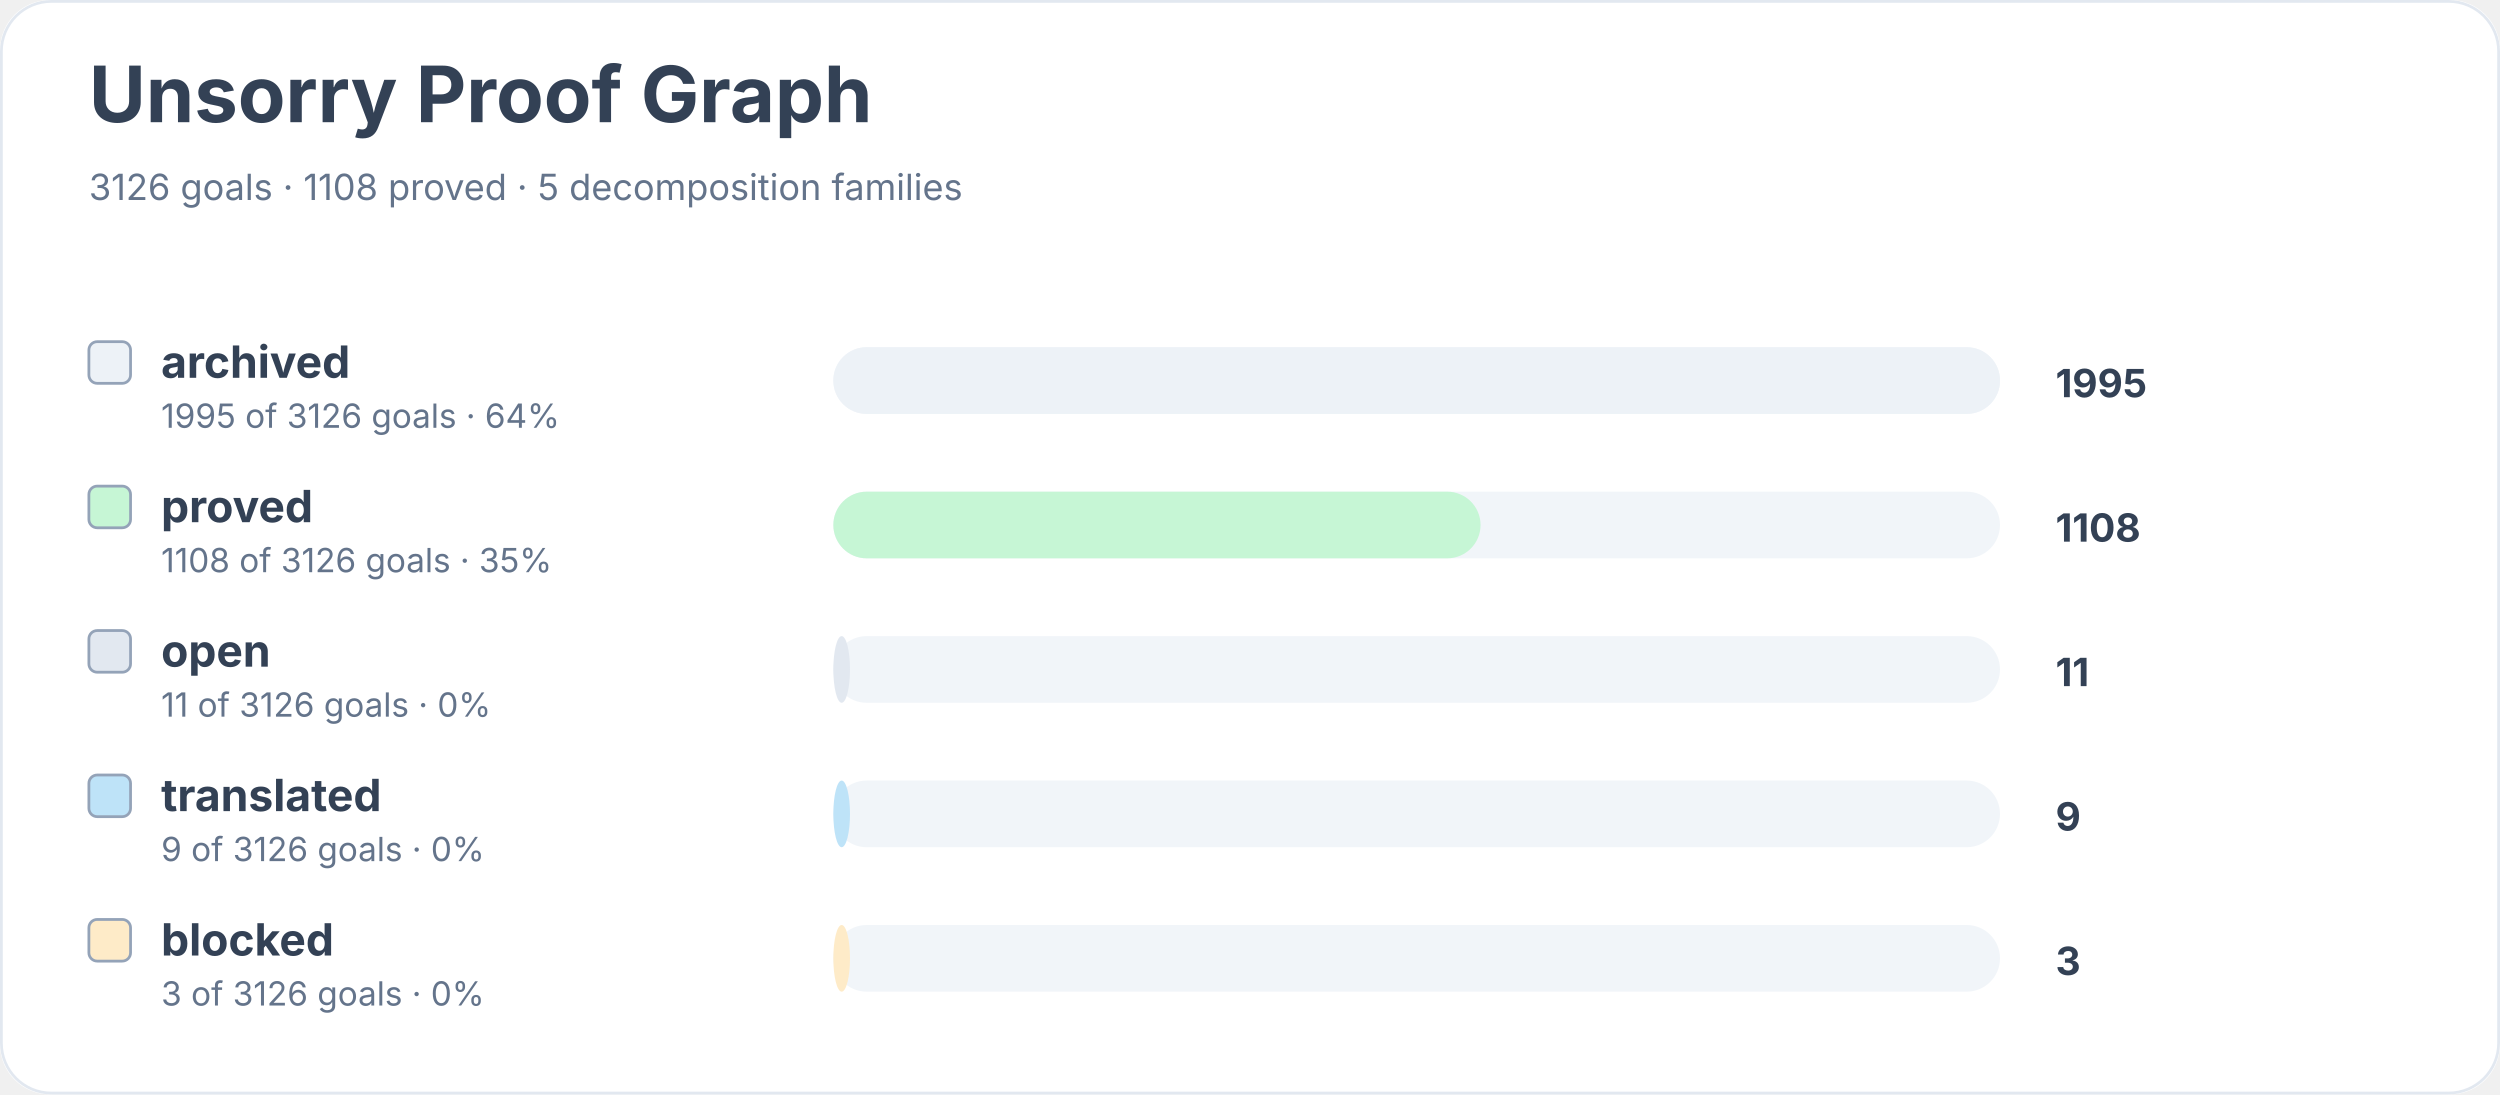
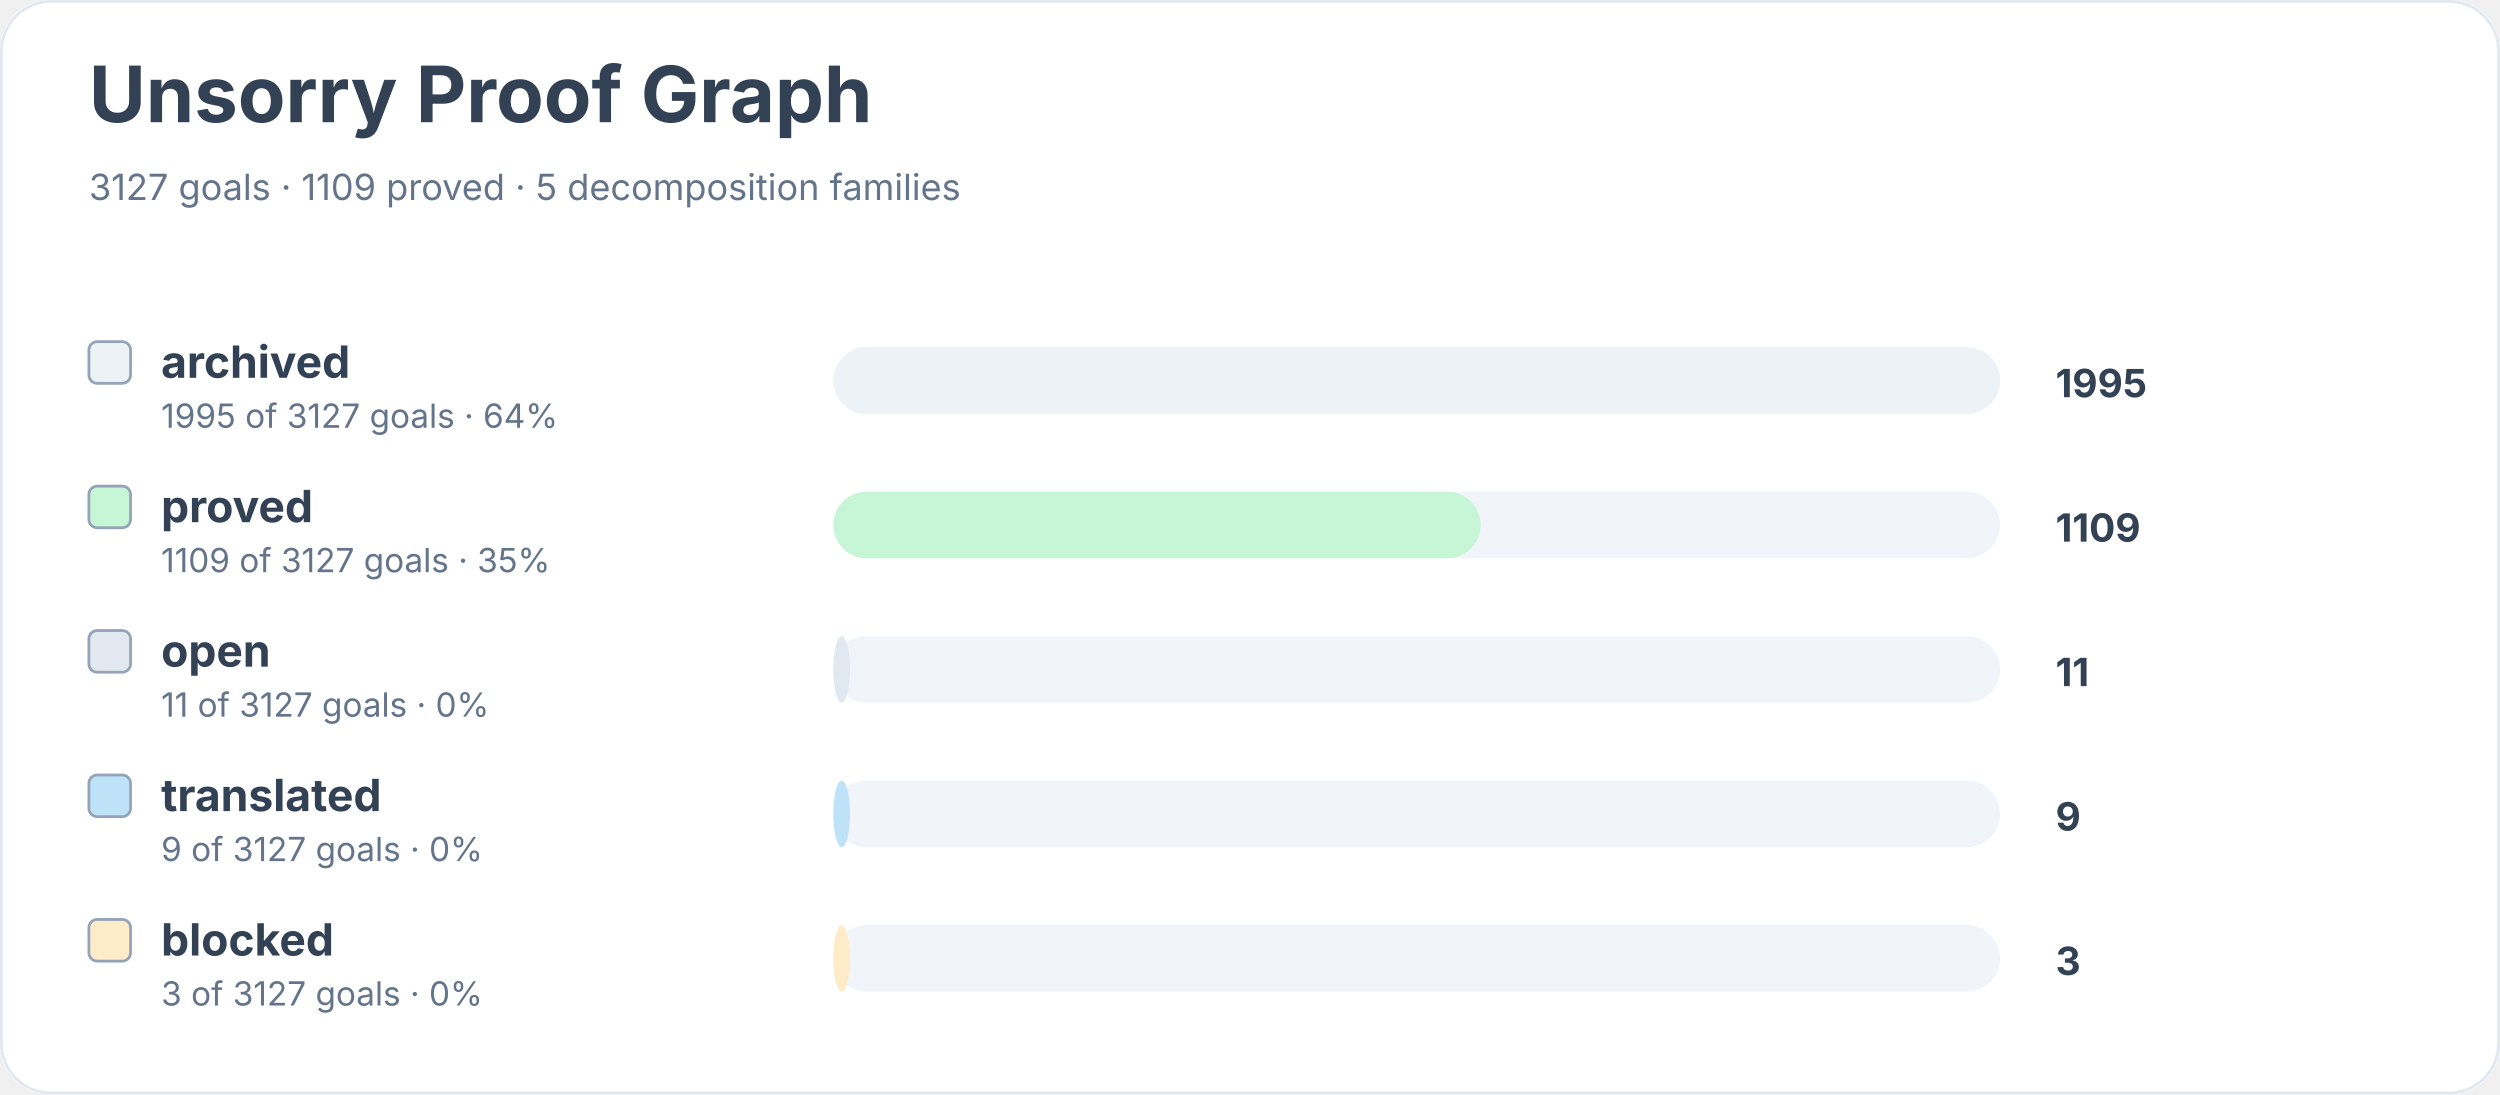
<svg xmlns="http://www.w3.org/2000/svg" width="900" height="394" viewBox="0 0 900 394" role="img" aria-labelledby="title desc">
  <rect width="900" height="100%" rx="18" fill="#ffffff" />
  <rect x="0.5" y="0.5" width="899" height="393" rx="18" fill="none" stroke="#e2e8f0" />
  <text x="32" y="44" font-family="Inter, system-ui, sans-serif" font-size="28" font-weight="700" fill="#334155">Unsorry Proof Graph</text>
-   <text x="32" y="72" font-family="Inter, system-ui, sans-serif" font-size="13" fill="#64748b">3126 goals · 1108 proved · 5 decomposition families</text>
+   <text x="32" y="72" font-family="Inter, system-ui, sans-serif" font-size="13" fill="#64748b">3127 goals · 1109 proved · 5 decomposition families</text>
  <rect x="32" y="123" width="15" height="15" rx="3" fill="#edf2f7" stroke="#94a3b8" />
  <text x="58" y="136" font-family="Inter, system-ui, sans-serif" font-size="16" font-weight="650" fill="#334155">archived</text>
-   <text x="58" y="154" font-family="Inter, system-ui, sans-serif" font-size="12" fill="#64748b">1995 of 3126 goals · 64%</text>
+   <text x="58" y="154" font-family="Inter, system-ui, sans-serif" font-size="12" fill="#64748b">1995 of 3127 goals · 64%</text>
  <rect x="300" y="125" width="420" height="24" rx="12" fill="#f1f5f9" />
  <rect x="300" y="125" width="420" height="24" rx="12" fill="#edf2f7" />
  <text x="740" y="143" font-family="Inter, system-ui, sans-serif" font-size="14" font-weight="700" fill="#334155">1995</text>
  <rect x="32" y="175" width="15" height="15" rx="3" fill="#c6f6d5" stroke="#94a3b8" />
  <text x="58" y="188" font-family="Inter, system-ui, sans-serif" font-size="16" font-weight="650" fill="#334155">proved</text>
-   <text x="58" y="206" font-family="Inter, system-ui, sans-serif" font-size="12" fill="#64748b">1108 of 3126 goals · 35%</text>
+   <text x="58" y="206" font-family="Inter, system-ui, sans-serif" font-size="12" fill="#64748b">1109 of 3127 goals · 35%</text>
  <rect x="300" y="177" width="420" height="24" rx="12" fill="#f1f5f9" />
  <rect x="300" y="177" width="233" height="24" rx="12" fill="#c6f6d5" />
-   <text x="740" y="195" font-family="Inter, system-ui, sans-serif" font-size="14" font-weight="700" fill="#334155">1108</text>
+   <text x="740" y="195" font-family="Inter, system-ui, sans-serif" font-size="14" font-weight="700" fill="#334155">1109</text>
  <rect x="32" y="227" width="15" height="15" rx="3" fill="#e2e8f0" stroke="#94a3b8" />
  <text x="58" y="240" font-family="Inter, system-ui, sans-serif" font-size="16" font-weight="650" fill="#334155">open</text>
-   <text x="58" y="258" font-family="Inter, system-ui, sans-serif" font-size="12" fill="#64748b">11 of 3126 goals · 0%</text>
+   <text x="58" y="258" font-family="Inter, system-ui, sans-serif" font-size="12" fill="#64748b">11 of 3127 goals · 0%</text>
  <rect x="300" y="229" width="420" height="24" rx="12" fill="#f1f5f9" />
  <rect x="300" y="229" width="6" height="24" rx="12" fill="#e2e8f0" />
  <text x="740" y="247" font-family="Inter, system-ui, sans-serif" font-size="14" font-weight="700" fill="#334155">11</text>
  <rect x="32" y="279" width="15" height="15" rx="3" fill="#bee3f8" stroke="#94a3b8" />
  <text x="58" y="292" font-family="Inter, system-ui, sans-serif" font-size="16" font-weight="650" fill="#334155">translated</text>
-   <text x="58" y="310" font-family="Inter, system-ui, sans-serif" font-size="12" fill="#64748b">9 of 3126 goals · 0%</text>
+   <text x="58" y="310" font-family="Inter, system-ui, sans-serif" font-size="12" fill="#64748b">9 of 3127 goals · 0%</text>
  <rect x="300" y="281" width="420" height="24" rx="12" fill="#f1f5f9" />
  <rect x="300" y="281" width="6" height="24" rx="12" fill="#bee3f8" />
  <text x="740" y="299" font-family="Inter, system-ui, sans-serif" font-size="14" font-weight="700" fill="#334155">9</text>
  <rect x="32" y="331" width="15" height="15" rx="3" fill="#feebc8" stroke="#94a3b8" />
  <text x="58" y="344" font-family="Inter, system-ui, sans-serif" font-size="16" font-weight="650" fill="#334155">blocked</text>
-   <text x="58" y="362" font-family="Inter, system-ui, sans-serif" font-size="12" fill="#64748b">3 of 3126 goals · 0%</text>
+   <text x="58" y="362" font-family="Inter, system-ui, sans-serif" font-size="12" fill="#64748b">3 of 3127 goals · 0%</text>
  <rect x="300" y="333" width="420" height="24" rx="12" fill="#f1f5f9" />
  <rect x="300" y="333" width="6" height="24" rx="12" fill="#feebc8" />
  <text x="740" y="351" font-family="Inter, system-ui, sans-serif" font-size="14" font-weight="700" fill="#334155">3</text>
</svg>
